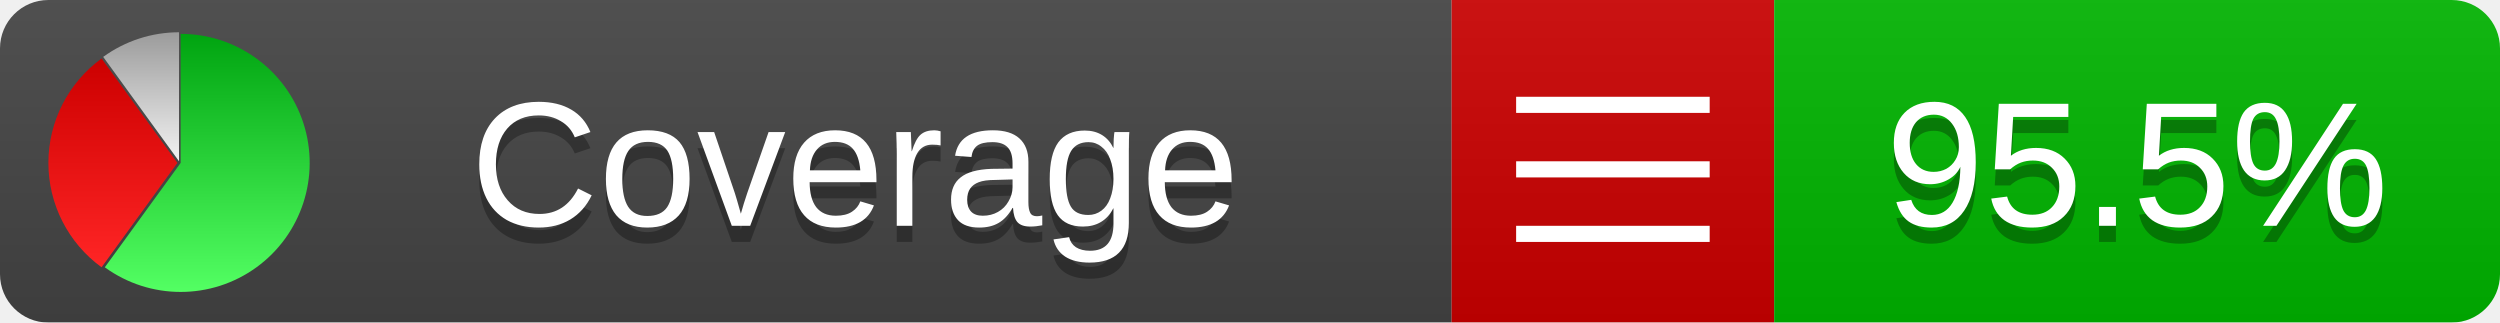
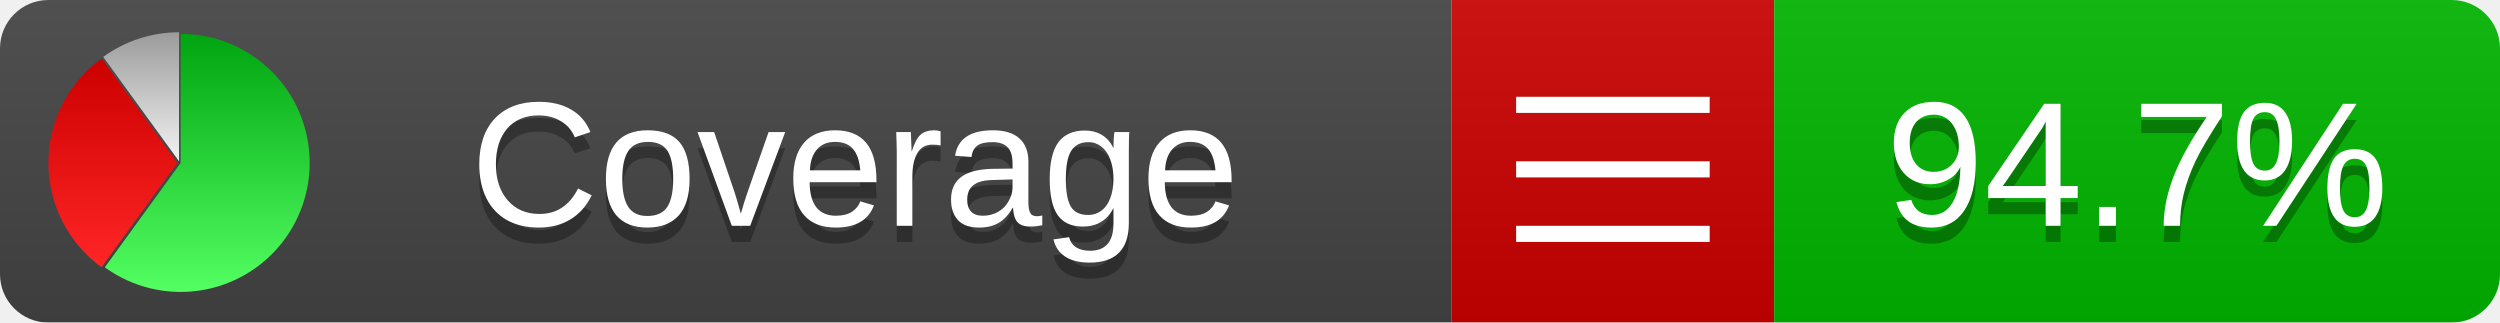
<svg xmlns="http://www.w3.org/2000/svg" xmlns:xlink="http://www.w3.org/1999/xlink" width="155" height="20">
  <style type="text/css">
          
            @keyframes fadeout {
              0 % { visibility: visible; opacity: 1; }
              40% { visibility: visible; opacity: 1; }
              50% { visibility: hidden; opacity: 0; }
              90% { visibility: hidden; opacity: 0; }
              100% { visibility: visible; opacity: 1; }
            }
            @keyframes fadein {
              0% { visibility: hidden; opacity: 0; }
              40% { visibility: hidden; opacity: 0; }
              50% { visibility: visible; opacity: 1; }
              90% { visibility: visible; opacity: 1; }
              100% { visibility: hidden; opacity: 0; }
            }
            .linecoverage {
                animation-duration: 10s;
                animation-name: fadeout;
                animation-iteration-count: infinite;
            }
            .branchcoverage {
                animation-duration: 10s;
                animation-name: fadein;
                animation-iteration-count: infinite;
            }
          
    </style>
  <defs>
    <linearGradient id="gradient" x2="0" y2="100%">
      <stop offset="0" stop-color="#bbb" stop-opacity=".1" />
      <stop offset="1" stop-opacity=".1" />
    </linearGradient>
    <linearGradient id="green" x2="0" y2="100%">
      <stop offset="0" stop-color="#00A410" />
      <stop offset="1" stop-color="#53FF63" />
    </linearGradient>
    <linearGradient id="red" x2="0" y2="100%">
      <stop offset="0" stop-color="#C00" />
      <stop offset="1" stop-color="#FF2525" />
    </linearGradient>
    <linearGradient id="gray" x2="0" y2="100%">
      <stop offset="0" stop-color="#9B9B9B" />
      <stop offset="1" stop-color="#F3F3F3" />
    </linearGradient>
    <mask id="mask">
      <rect width="155" height="20" rx="3" fill="#fff" />
    </mask>
    <g id="icon">
      <path style="fill:url(#green);" d="M205,202.5 l0,-200 a200,200 0 1,1 -117.558,361.803 z" />
      <path style="fill:url(#red);" d="M200,202.5 l-117.558,161.803 a200,200 0 0,1 0,-323.607 z" />
      <path style="fill:url(#gray);" d="M202.5,200 l-117.558,-161.803 a200,200 0 0,1 117.558,-38.196 z" />
    </g>
  </defs>
  <g mask="url(#mask)">
    <rect x="0" y="0" width="90" height="20" fill="#444" />
    <rect x="90" y="0" width="20" height="20" fill="#c00" />
    <rect x="110" y="0" width="45" height="20" fill="#00B600" />
    <rect x="0" y="0" width="155" height="20" fill="url(#gradient)" />
  </g>
  <g>
    <path class="" stroke="#fff" d="M94 6.5 h12 M94 10.5 h12 M94 14.5 h12" />
  </g>
  <g fill="#fff" text-anchor="middle" font-family="Verdana,Arial,Geneva,sans-serif" font-size="11">
    <a xlink:href="https://github.com/danielpalme/ReportGenerator" target="_top">
      <use xlink:href="#icon" transform="translate(3,2) scale(.04)" />
    </a>
    <text x="53" y="15" fill="#010101" fill-opacity=".3">Coverage</text>
    <text x="53" y="14" fill="#fff">Coverage</text>
-     <text class="" x="132.5" y="15" fill="#010101" fill-opacity=".3">95.5%</text>
-     <text class="" x="132.5" y="14">95.5%</text>
+     <text class="" x="132.5" y="15" fill="#010101" fill-opacity=".3">94.7%</text>
+     <text class="" x="132.5" y="14">94.7%</text>
  </g>
  <g>
    <rect class="" x="90" y="0" width="65" height="20" fill-opacity="0" />
  </g>
</svg>
